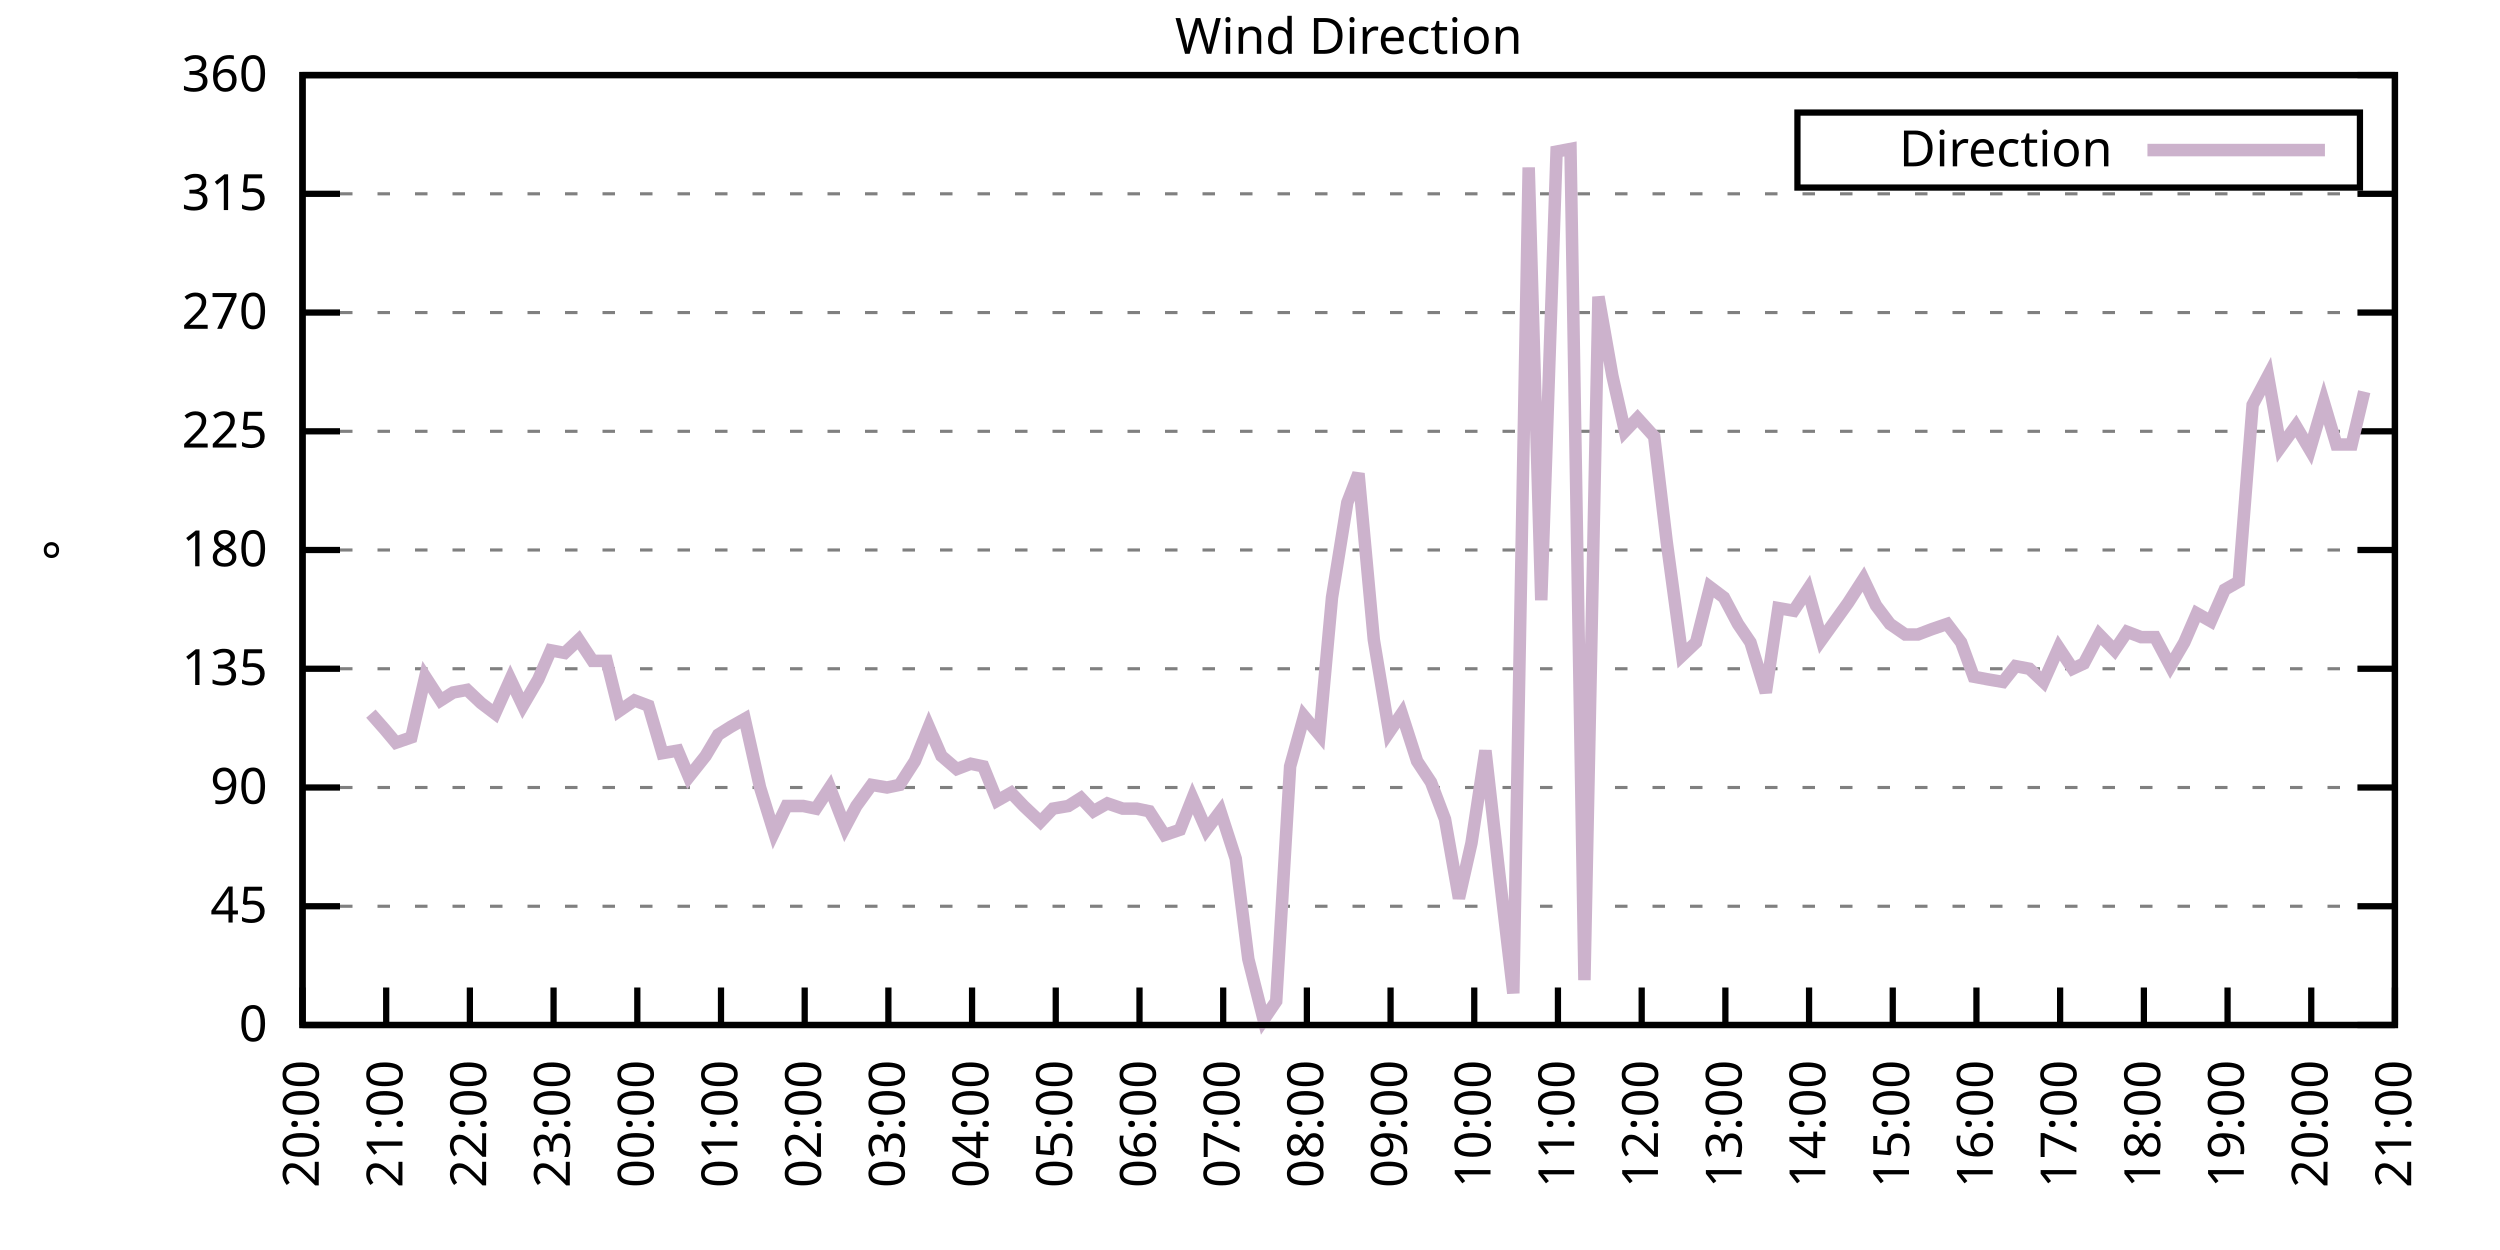
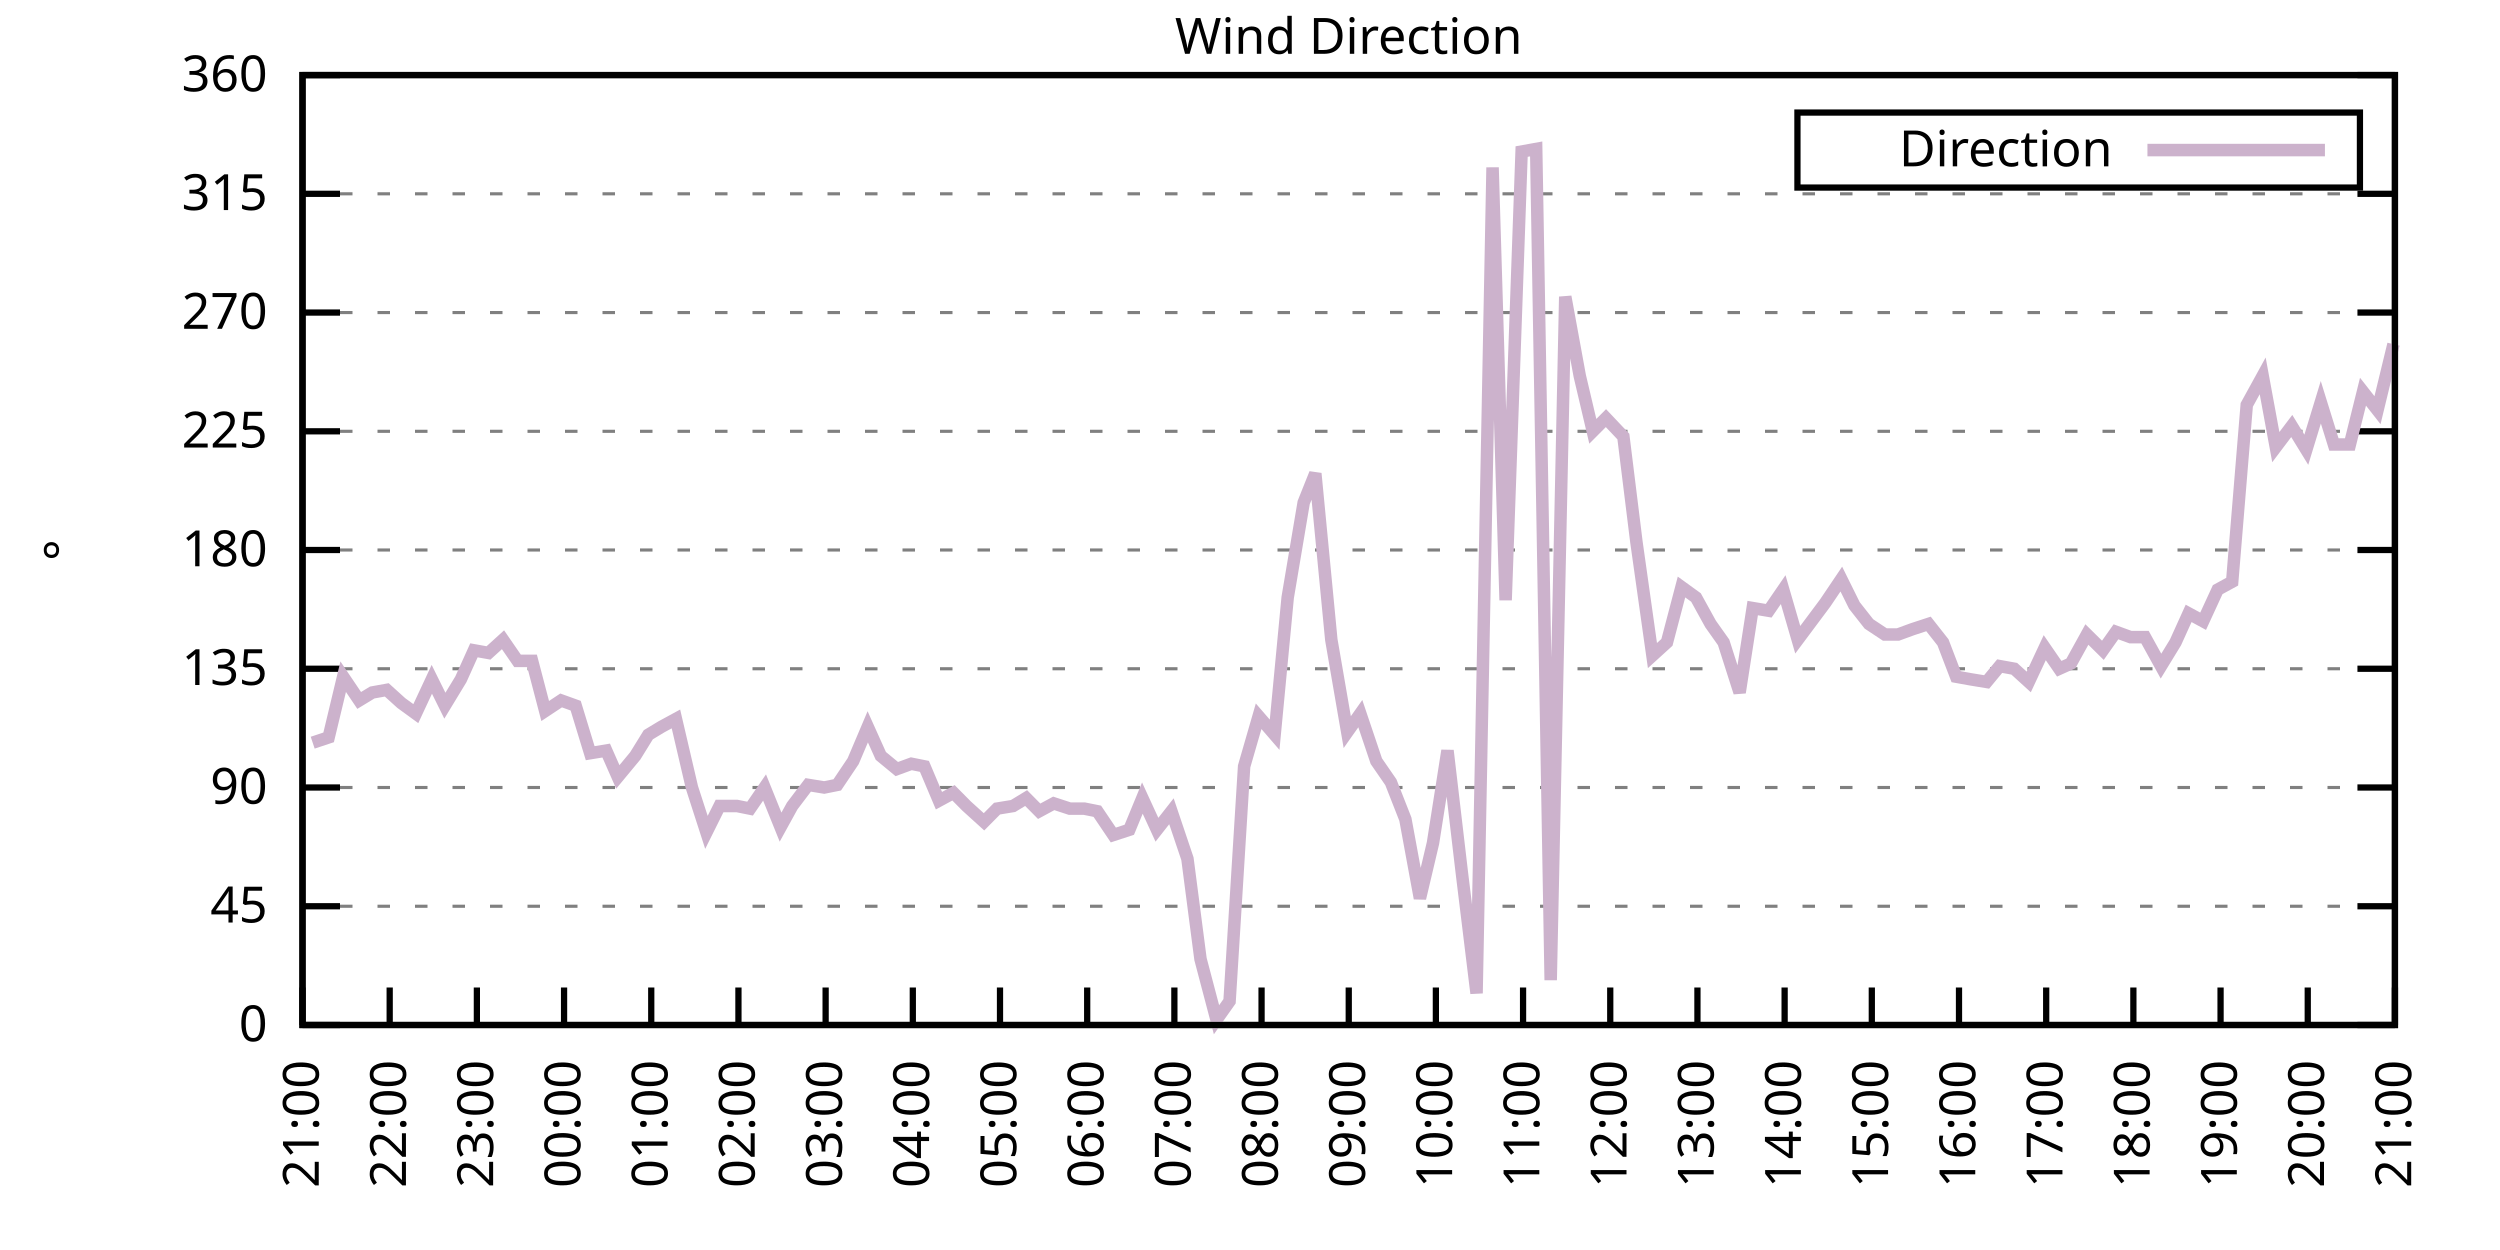
<svg xmlns="http://www.w3.org/2000/svg" xmlns:xlink="http://www.w3.org/1999/xlink" width="400" height="200" viewBox="0 0 400 200">
  <g id="gnuplot_canvas">
    <rect x="0" y="0" width="400" height="200" fill="none" />
    <defs>
      <circle id="gpDot" r="0.5" stroke-width="0.5" stroke="currentColor" />
      <path id="gpPt0" stroke-width="0.333" stroke="currentColor" d="M-1,0 h2 M0,-1 v2" />
      <path id="gpPt1" stroke-width="0.333" stroke="currentColor" d="M-1,-1 L1,1 M1,-1 L-1,1" />
      <path id="gpPt2" stroke-width="0.333" stroke="currentColor" d="M-1,0 L1,0 M0,-1 L0,1 M-1,-1 L1,1 M-1,1 L1,-1" />
      <rect id="gpPt3" stroke-width="0.333" stroke="currentColor" x="-1" y="-1" width="2" height="2" />
      <rect id="gpPt4" stroke-width="0.333" stroke="currentColor" fill="currentColor" x="-1" y="-1" width="2" height="2" />
      <circle id="gpPt5" stroke-width="0.333" stroke="currentColor" cx="0" cy="0" r="1" />
      <use xlink:href="#gpPt5" id="gpPt6" fill="currentColor" stroke="none" />
      <path id="gpPt7" stroke-width="0.333" stroke="currentColor" d="M0,-1.33 L-1.33,0.67 L1.33,0.67 z" />
      <use xlink:href="#gpPt7" id="gpPt8" fill="currentColor" stroke="none" />
      <use xlink:href="#gpPt7" id="gpPt9" stroke="currentColor" transform="rotate(180)" />
      <use xlink:href="#gpPt9" id="gpPt10" fill="currentColor" stroke="none" />
      <use xlink:href="#gpPt3" id="gpPt11" stroke="currentColor" transform="rotate(45)" />
      <use xlink:href="#gpPt11" id="gpPt12" fill="currentColor" stroke="none" />
      <path id="gpPt13" stroke-width="0.333" stroke="currentColor" d="M0,1.330 L1.265,0.411 L0.782,-1.067 L-0.782,-1.076 L-1.265,0.411 z" />
      <use xlink:href="#gpPt13" id="gpPt14" fill="currentColor" stroke="none" />
      <filter id="textbox" filterUnits="objectBoundingBox" x="0" y="0" height="1" width="1">
        <feFlood flood-color="white" flood-opacity="1" result="bgnd" />
        <feComposite in="SourceGraphic" in2="bgnd" operator="atop" />
      </filter>
      <filter id="greybox" filterUnits="objectBoundingBox" x="0" y="0" height="1" width="1">
        <feFlood flood-color="lightgrey" flood-opacity="1" result="grey" />
        <feComposite in="SourceGraphic" in2="grey" operator="atop" />
      </filter>
    </defs>
    <g fill="none" color="white" stroke="currentColor" stroke-width="1.00" stroke-linecap="butt" stroke-linejoin="miter">
</g>
    <g fill="none" color="black" stroke="currentColor" stroke-width="1.00" stroke-linecap="butt" stroke-linejoin="miter">
      <g stroke="none" shape-rendering="crispEdges">
        <polygon fill="rgb(255, 255, 255)" points="48.40,164.00 383.18,164.00 383.18,12.02 48.40,12.02 " />
      </g>
    </g>
    <g fill="none" color="black" stroke="currentColor" stroke-width="1.00" stroke-linecap="butt" stroke-linejoin="miter">
</g>
    <g fill="none" color="black" stroke="black" stroke-width="0.50" stroke-linecap="butt" stroke-linejoin="miter">
</g>
    <g fill="none" color="gray" stroke="currentColor" stroke-width="0.50" stroke-linecap="butt" stroke-linejoin="miter">
      <path stroke="gray" stroke-dasharray="2,4" class="gridline" d="M48.40,164.00 L383.19,164.00  " />
    </g>
    <g fill="none" color="gray" stroke="gray" stroke-width="1.00" stroke-linecap="butt" stroke-linejoin="miter">
</g>
    <g fill="none" color="black" stroke="currentColor" stroke-width="1.00" stroke-linecap="butt" stroke-linejoin="miter">
      <path stroke="black" d="M48.40,164.00 L54.40,164.00 M383.19,164.00 L377.19,164.00  " />
      <g transform="translate(42.80,166.60)" stroke="none" fill="black" font-family="Sans" font-size="8.00" text-anchor="end">
        <text>
          <tspan font-family="Sans"> 0</tspan>
        </text>
      </g>
    </g>
    <g fill="none" color="black" stroke="currentColor" stroke-width="1.00" stroke-linecap="butt" stroke-linejoin="miter">
</g>
    <g fill="none" color="black" stroke="black" stroke-width="0.50" stroke-linecap="butt" stroke-linejoin="miter">
</g>
    <g fill="none" color="gray" stroke="currentColor" stroke-width="0.50" stroke-linecap="butt" stroke-linejoin="miter">
      <path stroke="gray" stroke-dasharray="2,4" class="gridline" d="M48.40,145.00 L383.19,145.00  " />
    </g>
    <g fill="none" color="gray" stroke="gray" stroke-width="1.00" stroke-linecap="butt" stroke-linejoin="miter">
</g>
    <g fill="none" color="black" stroke="currentColor" stroke-width="1.00" stroke-linecap="butt" stroke-linejoin="miter">
      <path stroke="black" d="M48.40,145.00 L54.40,145.00 M383.19,145.00 L377.19,145.00  " />
      <g transform="translate(42.80,147.60)" stroke="none" fill="black" font-family="Sans" font-size="8.00" text-anchor="end">
        <text>
          <tspan font-family="Sans"> 45</tspan>
        </text>
      </g>
    </g>
    <g fill="none" color="black" stroke="currentColor" stroke-width="1.00" stroke-linecap="butt" stroke-linejoin="miter">
</g>
    <g fill="none" color="black" stroke="black" stroke-width="0.50" stroke-linecap="butt" stroke-linejoin="miter">
</g>
    <g fill="none" color="gray" stroke="currentColor" stroke-width="0.50" stroke-linecap="butt" stroke-linejoin="miter">
      <path stroke="gray" stroke-dasharray="2,4" class="gridline" d="M48.40,126.00 L383.19,126.00  " />
    </g>
    <g fill="none" color="gray" stroke="gray" stroke-width="1.00" stroke-linecap="butt" stroke-linejoin="miter">
</g>
    <g fill="none" color="black" stroke="currentColor" stroke-width="1.00" stroke-linecap="butt" stroke-linejoin="miter">
      <path stroke="black" d="M48.40,126.00 L54.40,126.00 M383.19,126.00 L377.19,126.00  " />
      <g transform="translate(42.80,128.60)" stroke="none" fill="black" font-family="Sans" font-size="8.00" text-anchor="end">
        <text>
          <tspan font-family="Sans"> 90</tspan>
        </text>
      </g>
    </g>
    <g fill="none" color="black" stroke="currentColor" stroke-width="1.00" stroke-linecap="butt" stroke-linejoin="miter">
</g>
    <g fill="none" color="black" stroke="black" stroke-width="0.50" stroke-linecap="butt" stroke-linejoin="miter">
</g>
    <g fill="none" color="gray" stroke="currentColor" stroke-width="0.50" stroke-linecap="butt" stroke-linejoin="miter">
      <path stroke="gray" stroke-dasharray="2,4" class="gridline" d="M48.40,107.00 L383.19,107.00  " />
    </g>
    <g fill="none" color="gray" stroke="gray" stroke-width="1.00" stroke-linecap="butt" stroke-linejoin="miter">
</g>
    <g fill="none" color="black" stroke="currentColor" stroke-width="1.00" stroke-linecap="butt" stroke-linejoin="miter">
      <path stroke="black" d="M48.40,107.00 L54.40,107.00 M383.19,107.00 L377.19,107.00  " />
      <g transform="translate(42.80,109.60)" stroke="none" fill="black" font-family="Sans" font-size="8.00" text-anchor="end">
        <text>
          <tspan font-family="Sans"> 135</tspan>
        </text>
      </g>
    </g>
    <g fill="none" color="black" stroke="currentColor" stroke-width="1.00" stroke-linecap="butt" stroke-linejoin="miter">
</g>
    <g fill="none" color="black" stroke="black" stroke-width="0.50" stroke-linecap="butt" stroke-linejoin="miter">
</g>
    <g fill="none" color="gray" stroke="currentColor" stroke-width="0.50" stroke-linecap="butt" stroke-linejoin="miter">
      <path stroke="gray" stroke-dasharray="2,4" class="gridline" d="M48.40,88.00 L383.19,88.00  " />
    </g>
    <g fill="none" color="gray" stroke="gray" stroke-width="1.00" stroke-linecap="butt" stroke-linejoin="miter">
</g>
    <g fill="none" color="black" stroke="currentColor" stroke-width="1.00" stroke-linecap="butt" stroke-linejoin="miter">
      <path stroke="black" d="M48.40,88.00 L54.40,88.00 M383.19,88.00 L377.19,88.00  " />
      <g transform="translate(42.80,90.60)" stroke="none" fill="black" font-family="Sans" font-size="8.00" text-anchor="end">
        <text>
          <tspan font-family="Sans"> 180</tspan>
        </text>
      </g>
    </g>
    <g fill="none" color="black" stroke="currentColor" stroke-width="1.00" stroke-linecap="butt" stroke-linejoin="miter">
</g>
    <g fill="none" color="black" stroke="black" stroke-width="0.50" stroke-linecap="butt" stroke-linejoin="miter">
</g>
    <g fill="none" color="gray" stroke="currentColor" stroke-width="0.50" stroke-linecap="butt" stroke-linejoin="miter">
      <path stroke="gray" stroke-dasharray="2,4" class="gridline" d="M48.40,69.01 L383.19,69.01  " />
    </g>
    <g fill="none" color="gray" stroke="gray" stroke-width="1.00" stroke-linecap="butt" stroke-linejoin="miter">
</g>
    <g fill="none" color="black" stroke="currentColor" stroke-width="1.00" stroke-linecap="butt" stroke-linejoin="miter">
      <path stroke="black" d="M48.40,69.01 L54.40,69.01 M383.19,69.01 L377.19,69.01  " />
      <g transform="translate(42.80,71.61)" stroke="none" fill="black" font-family="Sans" font-size="8.00" text-anchor="end">
        <text>
          <tspan font-family="Sans"> 225</tspan>
        </text>
      </g>
    </g>
    <g fill="none" color="black" stroke="currentColor" stroke-width="1.00" stroke-linecap="butt" stroke-linejoin="miter">
</g>
    <g fill="none" color="black" stroke="black" stroke-width="0.50" stroke-linecap="butt" stroke-linejoin="miter">
</g>
    <g fill="none" color="gray" stroke="currentColor" stroke-width="0.50" stroke-linecap="butt" stroke-linejoin="miter">
      <path stroke="gray" stroke-dasharray="2,4" class="gridline" d="M48.40,50.01 L383.19,50.01  " />
    </g>
    <g fill="none" color="gray" stroke="gray" stroke-width="1.00" stroke-linecap="butt" stroke-linejoin="miter">
</g>
    <g fill="none" color="black" stroke="currentColor" stroke-width="1.00" stroke-linecap="butt" stroke-linejoin="miter">
      <path stroke="black" d="M48.40,50.01 L54.40,50.01 M383.19,50.01 L377.19,50.01  " />
      <g transform="translate(42.80,52.61)" stroke="none" fill="black" font-family="Sans" font-size="8.00" text-anchor="end">
        <text>
          <tspan font-family="Sans"> 270</tspan>
        </text>
      </g>
    </g>
    <g fill="none" color="black" stroke="currentColor" stroke-width="1.00" stroke-linecap="butt" stroke-linejoin="miter">
</g>
    <g fill="none" color="black" stroke="black" stroke-width="0.50" stroke-linecap="butt" stroke-linejoin="miter">
</g>
    <g fill="none" color="gray" stroke="currentColor" stroke-width="0.50" stroke-linecap="butt" stroke-linejoin="miter">
      <path stroke="gray" stroke-dasharray="2,4" class="gridline" d="M48.40,31.01 L383.19,31.01  " />
    </g>
    <g fill="none" color="gray" stroke="gray" stroke-width="1.00" stroke-linecap="butt" stroke-linejoin="miter">
</g>
    <g fill="none" color="black" stroke="currentColor" stroke-width="1.00" stroke-linecap="butt" stroke-linejoin="miter">
      <path stroke="black" d="M48.40,31.01 L54.40,31.01 M383.19,31.01 L377.19,31.01  " />
      <g transform="translate(42.80,33.61)" stroke="none" fill="black" font-family="Sans" font-size="8.00" text-anchor="end">
        <text>
          <tspan font-family="Sans"> 315</tspan>
        </text>
      </g>
    </g>
    <g fill="none" color="black" stroke="currentColor" stroke-width="1.00" stroke-linecap="butt" stroke-linejoin="miter">
</g>
    <g fill="none" color="black" stroke="black" stroke-width="0.50" stroke-linecap="butt" stroke-linejoin="miter">
</g>
    <g fill="none" color="gray" stroke="currentColor" stroke-width="0.50" stroke-linecap="butt" stroke-linejoin="miter">
      <path stroke="gray" stroke-dasharray="2,4" class="gridline" d="M48.40,12.01 L383.19,12.01  " />
    </g>
    <g fill="none" color="gray" stroke="gray" stroke-width="1.00" stroke-linecap="butt" stroke-linejoin="miter">
</g>
    <g fill="none" color="black" stroke="currentColor" stroke-width="1.00" stroke-linecap="butt" stroke-linejoin="miter">
      <path stroke="black" d="M48.40,12.01 L54.40,12.01 M383.19,12.01 L377.19,12.01  " />
      <g transform="translate(42.80,14.61)" stroke="none" fill="black" font-family="Sans" font-size="8.00" text-anchor="end">
        <text>
          <tspan font-family="Sans"> 360</tspan>
        </text>
      </g>
    </g>
    <g fill="none" color="black" stroke="currentColor" stroke-width="1.00" stroke-linecap="butt" stroke-linejoin="miter">
      <path stroke="black" d="M48.40,164.00 L48.40,158.00  " />
      <g transform="translate(51.00,169.60) rotate(270.00)" stroke="none" fill="black" font-family="Sans" font-size="8.00" text-anchor="end">
        <text>
-           <tspan font-family="Sans">20:00</tspan>
-         </text>
-       </g>
-     </g>
-     <g fill="none" color="black" stroke="currentColor" stroke-width="1.00" stroke-linecap="butt" stroke-linejoin="miter">
-       <path stroke="black" d="M61.79,164.00 L61.79,158.00  " />
-       <g transform="translate(64.39,169.60) rotate(270.00)" stroke="none" fill="black" font-family="Sans" font-size="8.00" text-anchor="end">
-         <text>
          <tspan font-family="Sans">21:00</tspan>
        </text>
      </g>
    </g>
    <g fill="none" color="black" stroke="currentColor" stroke-width="1.00" stroke-linecap="butt" stroke-linejoin="miter">
-       <path stroke="black" d="M75.18,164.00 L75.18,158.00  " />
-       <g transform="translate(77.78,169.60) rotate(270.00)" stroke="none" fill="black" font-family="Sans" font-size="8.00" text-anchor="end">
+       <path stroke="black" d="M62.35,164.00 L62.35,158.00  " />
+       <g transform="translate(64.95,169.60) rotate(270.00)" stroke="none" fill="black" font-family="Sans" font-size="8.00" text-anchor="end">
        <text>
          <tspan font-family="Sans">22:00</tspan>
        </text>
      </g>
    </g>
    <g fill="none" color="black" stroke="currentColor" stroke-width="1.00" stroke-linecap="butt" stroke-linejoin="miter">
-       <path stroke="black" d="M88.57,164.00 L88.57,158.00  " />
-       <g transform="translate(91.17,169.60) rotate(270.00)" stroke="none" fill="black" font-family="Sans" font-size="8.00" text-anchor="end">
+       <path stroke="black" d="M76.30,164.00 L76.30,158.00  " />
+       <g transform="translate(78.90,169.60) rotate(270.00)" stroke="none" fill="black" font-family="Sans" font-size="8.00" text-anchor="end">
        <text>
          <tspan font-family="Sans">23:00</tspan>
        </text>
      </g>
    </g>
    <g fill="none" color="black" stroke="currentColor" stroke-width="1.00" stroke-linecap="butt" stroke-linejoin="miter">
-       <path stroke="black" d="M101.97,164.00 L101.97,158.00  " />
-       <g transform="translate(104.57,169.60) rotate(270.00)" stroke="none" fill="black" font-family="Sans" font-size="8.00" text-anchor="end">
+       <path stroke="black" d="M90.25,164.00 L90.25,158.00  " />
+       <g transform="translate(92.85,169.60) rotate(270.00)" stroke="none" fill="black" font-family="Sans" font-size="8.00" text-anchor="end">
        <text>
          <tspan font-family="Sans">00:00</tspan>
        </text>
      </g>
    </g>
    <g fill="none" color="black" stroke="currentColor" stroke-width="1.00" stroke-linecap="butt" stroke-linejoin="miter">
-       <path stroke="black" d="M115.36,164.00 L115.36,158.00  " />
-       <g transform="translate(117.96,169.60) rotate(270.00)" stroke="none" fill="black" font-family="Sans" font-size="8.00" text-anchor="end">
+       <path stroke="black" d="M104.20,164.00 L104.20,158.00  " />
+       <g transform="translate(106.80,169.60) rotate(270.00)" stroke="none" fill="black" font-family="Sans" font-size="8.00" text-anchor="end">
        <text>
          <tspan font-family="Sans">01:00</tspan>
        </text>
      </g>
    </g>
    <g fill="none" color="black" stroke="currentColor" stroke-width="1.00" stroke-linecap="butt" stroke-linejoin="miter">
-       <path stroke="black" d="M128.75,164.00 L128.75,158.00  " />
-       <g transform="translate(131.35,169.60) rotate(270.00)" stroke="none" fill="black" font-family="Sans" font-size="8.00" text-anchor="end">
+       <path stroke="black" d="M118.15,164.00 L118.15,158.00  " />
+       <g transform="translate(120.75,169.60) rotate(270.00)" stroke="none" fill="black" font-family="Sans" font-size="8.00" text-anchor="end">
        <text>
          <tspan font-family="Sans">02:00</tspan>
        </text>
      </g>
    </g>
    <g fill="none" color="black" stroke="currentColor" stroke-width="1.00" stroke-linecap="butt" stroke-linejoin="miter">
-       <path stroke="black" d="M142.14,164.00 L142.14,158.00  " />
-       <g transform="translate(144.74,169.60) rotate(270.00)" stroke="none" fill="black" font-family="Sans" font-size="8.00" text-anchor="end">
+       <path stroke="black" d="M132.10,164.00 L132.10,158.00  " />
+       <g transform="translate(134.70,169.60) rotate(270.00)" stroke="none" fill="black" font-family="Sans" font-size="8.00" text-anchor="end">
        <text>
          <tspan font-family="Sans">03:00</tspan>
        </text>
      </g>
    </g>
    <g fill="none" color="black" stroke="currentColor" stroke-width="1.00" stroke-linecap="butt" stroke-linejoin="miter">
-       <path stroke="black" d="M155.53,164.00 L155.53,158.00  " />
-       <g transform="translate(158.13,169.60) rotate(270.00)" stroke="none" fill="black" font-family="Sans" font-size="8.00" text-anchor="end">
+       <path stroke="black" d="M146.05,164.00 L146.05,158.00  " />
+       <g transform="translate(148.65,169.60) rotate(270.00)" stroke="none" fill="black" font-family="Sans" font-size="8.00" text-anchor="end">
        <text>
          <tspan font-family="Sans">04:00</tspan>
        </text>
      </g>
    </g>
    <g fill="none" color="black" stroke="currentColor" stroke-width="1.00" stroke-linecap="butt" stroke-linejoin="miter">
-       <path stroke="black" d="M168.92,164.00 L168.92,158.00  " />
-       <g transform="translate(171.52,169.60) rotate(270.00)" stroke="none" fill="black" font-family="Sans" font-size="8.00" text-anchor="end">
+       <path stroke="black" d="M160.00,164.00 L160.00,158.00  " />
+       <g transform="translate(162.60,169.60) rotate(270.00)" stroke="none" fill="black" font-family="Sans" font-size="8.00" text-anchor="end">
        <text>
          <tspan font-family="Sans">05:00</tspan>
        </text>
      </g>
    </g>
    <g fill="none" color="black" stroke="currentColor" stroke-width="1.00" stroke-linecap="butt" stroke-linejoin="miter">
-       <path stroke="black" d="M182.32,164.00 L182.32,158.00  " />
-       <g transform="translate(184.92,169.60) rotate(270.00)" stroke="none" fill="black" font-family="Sans" font-size="8.00" text-anchor="end">
+       <path stroke="black" d="M173.95,164.00 L173.95,158.00  " />
+       <g transform="translate(176.55,169.60) rotate(270.00)" stroke="none" fill="black" font-family="Sans" font-size="8.00" text-anchor="end">
        <text>
          <tspan font-family="Sans">06:00</tspan>
        </text>
      </g>
    </g>
    <g fill="none" color="black" stroke="currentColor" stroke-width="1.00" stroke-linecap="butt" stroke-linejoin="miter">
-       <path stroke="black" d="M195.71,164.00 L195.71,158.00  " />
-       <g transform="translate(198.31,169.60) rotate(270.00)" stroke="none" fill="black" font-family="Sans" font-size="8.00" text-anchor="end">
+       <path stroke="black" d="M187.90,164.00 L187.90,158.00  " />
+       <g transform="translate(190.50,169.60) rotate(270.00)" stroke="none" fill="black" font-family="Sans" font-size="8.00" text-anchor="end">
        <text>
          <tspan font-family="Sans">07:00</tspan>
        </text>
      </g>
    </g>
    <g fill="none" color="black" stroke="currentColor" stroke-width="1.00" stroke-linecap="butt" stroke-linejoin="miter">
-       <path stroke="black" d="M209.10,164.00 L209.10,158.00  " />
-       <g transform="translate(211.70,169.60) rotate(270.00)" stroke="none" fill="black" font-family="Sans" font-size="8.00" text-anchor="end">
+       <path stroke="black" d="M201.85,164.00 L201.85,158.00  " />
+       <g transform="translate(204.45,169.60) rotate(270.00)" stroke="none" fill="black" font-family="Sans" font-size="8.00" text-anchor="end">
        <text>
          <tspan font-family="Sans">08:00</tspan>
        </text>
      </g>
    </g>
    <g fill="none" color="black" stroke="currentColor" stroke-width="1.00" stroke-linecap="butt" stroke-linejoin="miter">
-       <path stroke="black" d="M222.49,164.00 L222.49,158.00  " />
-       <g transform="translate(225.09,169.60) rotate(270.00)" stroke="none" fill="black" font-family="Sans" font-size="8.00" text-anchor="end">
+       <path stroke="black" d="M215.80,164.00 L215.80,158.00  " />
+       <g transform="translate(218.40,169.60) rotate(270.00)" stroke="none" fill="black" font-family="Sans" font-size="8.00" text-anchor="end">
        <text>
          <tspan font-family="Sans">09:00</tspan>
        </text>
      </g>
    </g>
    <g fill="none" color="black" stroke="currentColor" stroke-width="1.00" stroke-linecap="butt" stroke-linejoin="miter">
-       <path stroke="black" d="M235.88,164.00 L235.88,158.00  " />
-       <g transform="translate(238.48,169.60) rotate(270.00)" stroke="none" fill="black" font-family="Sans" font-size="8.00" text-anchor="end">
+       <path stroke="black" d="M229.74,164.00 L229.74,158.00  " />
+       <g transform="translate(232.34,169.60) rotate(270.00)" stroke="none" fill="black" font-family="Sans" font-size="8.00" text-anchor="end">
        <text>
          <tspan font-family="Sans">10:00</tspan>
        </text>
      </g>
    </g>
    <g fill="none" color="black" stroke="currentColor" stroke-width="1.00" stroke-linecap="butt" stroke-linejoin="miter">
-       <path stroke="black" d="M249.27,164.00 L249.27,158.00  " />
-       <g transform="translate(251.87,169.60) rotate(270.00)" stroke="none" fill="black" font-family="Sans" font-size="8.00" text-anchor="end">
+       <path stroke="black" d="M243.69,164.00 L243.69,158.00  " />
+       <g transform="translate(246.29,169.60) rotate(270.00)" stroke="none" fill="black" font-family="Sans" font-size="8.00" text-anchor="end">
        <text>
          <tspan font-family="Sans">11:00</tspan>
        </text>
      </g>
    </g>
    <g fill="none" color="black" stroke="currentColor" stroke-width="1.00" stroke-linecap="butt" stroke-linejoin="miter">
-       <path stroke="black" d="M262.67,164.00 L262.67,158.00  " />
-       <g transform="translate(265.27,169.60) rotate(270.00)" stroke="none" fill="black" font-family="Sans" font-size="8.00" text-anchor="end">
+       <path stroke="black" d="M257.64,164.00 L257.64,158.00  " />
+       <g transform="translate(260.24,169.60) rotate(270.00)" stroke="none" fill="black" font-family="Sans" font-size="8.00" text-anchor="end">
        <text>
          <tspan font-family="Sans">12:00</tspan>
        </text>
      </g>
    </g>
    <g fill="none" color="black" stroke="currentColor" stroke-width="1.00" stroke-linecap="butt" stroke-linejoin="miter">
-       <path stroke="black" d="M276.06,164.00 L276.06,158.00  " />
-       <g transform="translate(278.66,169.60) rotate(270.00)" stroke="none" fill="black" font-family="Sans" font-size="8.00" text-anchor="end">
+       <path stroke="black" d="M271.59,164.00 L271.59,158.00  " />
+       <g transform="translate(274.19,169.60) rotate(270.00)" stroke="none" fill="black" font-family="Sans" font-size="8.00" text-anchor="end">
        <text>
          <tspan font-family="Sans">13:00</tspan>
        </text>
      </g>
    </g>
    <g fill="none" color="black" stroke="currentColor" stroke-width="1.00" stroke-linecap="butt" stroke-linejoin="miter">
-       <path stroke="black" d="M289.45,164.00 L289.45,158.00  " />
-       <g transform="translate(292.05,169.60) rotate(270.00)" stroke="none" fill="black" font-family="Sans" font-size="8.00" text-anchor="end">
+       <path stroke="black" d="M285.54,164.00 L285.54,158.00  " />
+       <g transform="translate(288.14,169.60) rotate(270.00)" stroke="none" fill="black" font-family="Sans" font-size="8.00" text-anchor="end">
        <text>
          <tspan font-family="Sans">14:00</tspan>
        </text>
      </g>
    </g>
    <g fill="none" color="black" stroke="currentColor" stroke-width="1.00" stroke-linecap="butt" stroke-linejoin="miter">
-       <path stroke="black" d="M302.84,164.00 L302.84,158.00  " />
-       <g transform="translate(305.44,169.60) rotate(270.00)" stroke="none" fill="black" font-family="Sans" font-size="8.00" text-anchor="end">
+       <path stroke="black" d="M299.49,164.00 L299.49,158.00  " />
+       <g transform="translate(302.09,169.60) rotate(270.00)" stroke="none" fill="black" font-family="Sans" font-size="8.00" text-anchor="end">
        <text>
          <tspan font-family="Sans">15:00</tspan>
        </text>
      </g>
    </g>
    <g fill="none" color="black" stroke="currentColor" stroke-width="1.00" stroke-linecap="butt" stroke-linejoin="miter">
-       <path stroke="black" d="M316.23,164.00 L316.23,158.00  " />
-       <g transform="translate(318.83,169.60) rotate(270.00)" stroke="none" fill="black" font-family="Sans" font-size="8.00" text-anchor="end">
+       <path stroke="black" d="M313.44,164.00 L313.44,158.00  " />
+       <g transform="translate(316.04,169.60) rotate(270.00)" stroke="none" fill="black" font-family="Sans" font-size="8.00" text-anchor="end">
        <text>
          <tspan font-family="Sans">16:00</tspan>
        </text>
      </g>
    </g>
    <g fill="none" color="black" stroke="currentColor" stroke-width="1.00" stroke-linecap="butt" stroke-linejoin="miter">
-       <path stroke="black" d="M329.62,164.00 L329.62,158.00  " />
-       <g transform="translate(332.22,169.60) rotate(270.00)" stroke="none" fill="black" font-family="Sans" font-size="8.00" text-anchor="end">
+       <path stroke="black" d="M327.39,164.00 L327.39,158.00  " />
+       <g transform="translate(329.99,169.60) rotate(270.00)" stroke="none" fill="black" font-family="Sans" font-size="8.00" text-anchor="end">
        <text>
          <tspan font-family="Sans">17:00</tspan>
        </text>
      </g>
    </g>
    <g fill="none" color="black" stroke="currentColor" stroke-width="1.00" stroke-linecap="butt" stroke-linejoin="miter">
-       <path stroke="black" d="M343.02,164.00 L343.02,158.00  " />
-       <g transform="translate(345.62,169.60) rotate(270.00)" stroke="none" fill="black" font-family="Sans" font-size="8.00" text-anchor="end">
+       <path stroke="black" d="M341.34,164.00 L341.34,158.00  " />
+       <g transform="translate(343.94,169.60) rotate(270.00)" stroke="none" fill="black" font-family="Sans" font-size="8.00" text-anchor="end">
        <text>
          <tspan font-family="Sans">18:00</tspan>
        </text>
      </g>
    </g>
    <g fill="none" color="black" stroke="currentColor" stroke-width="1.00" stroke-linecap="butt" stroke-linejoin="miter">
-       <path stroke="black" d="M356.41,164.00 L356.41,158.00  " />
-       <g transform="translate(359.01,169.60) rotate(270.00)" stroke="none" fill="black" font-family="Sans" font-size="8.00" text-anchor="end">
+       <path stroke="black" d="M355.29,164.00 L355.29,158.00  " />
+       <g transform="translate(357.89,169.60) rotate(270.00)" stroke="none" fill="black" font-family="Sans" font-size="8.00" text-anchor="end">
        <text>
          <tspan font-family="Sans">19:00</tspan>
        </text>
      </g>
    </g>
    <g fill="none" color="black" stroke="currentColor" stroke-width="1.00" stroke-linecap="butt" stroke-linejoin="miter">
-       <path stroke="black" d="M369.80,164.00 L369.80,158.00  " />
-       <g transform="translate(372.40,169.60) rotate(270.00)" stroke="none" fill="black" font-family="Sans" font-size="8.00" text-anchor="end">
+       <path stroke="black" d="M369.24,164.00 L369.24,158.00  " />
+       <g transform="translate(371.84,169.60) rotate(270.00)" stroke="none" fill="black" font-family="Sans" font-size="8.00" text-anchor="end">
        <text>
          <tspan font-family="Sans">20:00</tspan>
        </text>
      </g>
    </g>
    <g fill="none" color="black" stroke="currentColor" stroke-width="1.00" stroke-linecap="butt" stroke-linejoin="miter">
      <path stroke="black" d="M383.19,164.00 L383.19,158.00  " />
      <g transform="translate(385.79,169.60) rotate(270.00)" stroke="none" fill="black" font-family="Sans" font-size="8.00" text-anchor="end">
        <text>
          <tspan font-family="Sans">21:00</tspan>
        </text>
      </g>
    </g>
    <g fill="none" color="black" stroke="currentColor" stroke-width="1.00" stroke-linecap="butt" stroke-linejoin="miter">
</g>
    <g fill="none" color="black" stroke="currentColor" stroke-width="1.00" stroke-linecap="butt" stroke-linejoin="miter">
      <path stroke="black" d="M48.40,12.01 L48.40,164.00 L383.19,164.00 L383.19,12.01 L48.40,12.01 Z  " />
    </g>
    <g fill="none" color="black" stroke="currentColor" stroke-width="1.00" stroke-linecap="butt" stroke-linejoin="miter">
</g>
    <g fill="none" color="black" stroke="currentColor" stroke-width="1.00" stroke-linecap="butt" stroke-linejoin="miter">
      <path stroke="black" d="M287.59,30.01 L287.59,18.01 L377.59,18.01 L377.59,30.01 L287.59,30.01 Z  " />
    </g>
    <g id="Wind_direction_plot_1">
      <g fill="none" color="white" stroke="black" stroke-width="2.00" stroke-linecap="butt" stroke-linejoin="miter">
</g>
      <g fill="none" color="black" stroke="currentColor" stroke-width="2.00" stroke-linecap="butt" stroke-linejoin="miter">
        <g transform="translate(337.99,26.61)" stroke="none" fill="black" font-family="Sans" font-size="8.00" text-anchor="end">
          <text>
            <tspan font-family="Sans">Direction</tspan>
          </text>
        </g>
      </g>
      <g fill="none" color="black" stroke="currentColor" stroke-width="2.00" stroke-linecap="butt" stroke-linejoin="miter">
-         <path stroke="rgb(204, 178, 204)" d="M343.59,24.01 L371.99,24.01 M59.34,114.18 L61.57,116.71 L63.35,118.83 L65.81,117.98 L68.04,108.27 L70.50,112.07   L72.50,110.80 L74.74,110.38 L76.97,112.49 L79.20,114.18 L81.66,108.69 L83.66,112.91 L86.12,108.69 L88.13,104.05   L90.36,104.47 L92.59,102.36 L94.82,105.74 L97.06,105.74 L99.06,113.76 L101.52,112.07 L103.75,112.91 L105.98,120.51   L108.44,120.09 L110.22,124.31 L112.90,120.94 L114.91,117.56 L116.92,116.29 L119.15,115.03 L121.61,126.00 L123.84,133.18   L125.85,128.96 L128.53,128.96 L130.54,129.38 L132.77,126.00 L135.22,132.34 L137.01,128.96 L139.46,125.58 L141.92,126.00   L143.93,125.58 L146.38,121.78 L148.61,116.29 L150.62,120.94 L153.08,123.05 L155.31,122.20 L157.32,122.62 L159.55,128.11   L161.78,126.85 L163.79,128.96 L166.47,131.49 L168.48,129.38 L170.93,128.96 L172.94,127.69 L174.95,129.80 L177.18,128.54   L179.64,129.38 L181.87,129.38 L183.88,129.80 L186.33,133.60 L188.79,132.76 L190.80,127.69 L193.03,132.76 L195.26,129.80   L197.72,137.40 L199.73,153.45 L202.18,163.16 L204.19,160.20 L206.42,122.62 L208.65,114.60 L211.11,117.56 L213.12,95.60   L215.57,80.41 L217.36,75.76 L219.81,102.36 L222.27,117.14 L224.28,114.18 L226.73,121.78 L228.96,125.16 L231.20,131.07   L233.43,143.73 L235.44,134.87 L237.67,120.09 L239.90,139.93 L242.13,158.93 L244.59,26.79 L246.60,96.03 L249.05,24.25   L251.28,23.83 L253.51,156.82 L255.75,47.47 L257.98,60.14 L259.99,69.01 L262.00,66.90 L264.67,69.85 L266.68,86.74   L269.14,104.89 L271.37,102.78 L273.60,93.92 L275.83,95.60 L278.07,99.83 L280.07,102.78 L282.53,110.80 L284.54,97.29   L286.99,97.72 L289.23,94.34 L291.46,102.36 L295.70,96.45 L298.15,92.65 L300.16,96.87 L302.39,99.83 L304.85,101.52   L306.86,101.52 L309.09,100.67 L311.54,99.83 L313.78,102.78 L315.79,108.27 L318.02,108.69 L320.47,109.11 L322.48,106.58   L324.71,107.00 L326.95,109.11 L329.40,103.63 L331.63,107.00 L333.42,106.16 L335.87,101.52 L338.33,104.05 L340.34,101.09   L342.57,101.94 L344.80,101.94 L347.26,106.58 L349.49,102.78 L351.50,98.14 L353.73,99.40 L355.96,94.34 L358.19,93.07   L360.42,64.78 L362.88,60.14 L364.89,71.54 L367.34,68.16 L369.58,71.96 L371.81,64.36 L373.82,71.12 L376.27,71.12   L378.28,62.67  " />
+         <path stroke="rgb(204, 178, 204)" d="M343.59,24.01 L371.99,24.01 M50.03,118.83 L52.58,117.98 L54.91,108.27 L57.47,112.07 L59.56,110.80 L61.88,110.38   L64.21,112.49 L66.53,114.18 L69.09,108.69 L71.18,112.91 L73.74,108.69 L75.83,104.05 L78.16,104.47 L80.48,102.36   L82.81,105.74 L85.13,105.74 L87.23,113.76 L89.78,112.07 L92.11,112.91 L94.43,120.51 L96.99,120.09 L98.85,124.31   L101.64,120.94 L103.73,117.56 L105.83,116.29 L108.15,115.03 L110.71,126.00 L113.03,133.18 L115.13,128.96 L117.92,128.96   L120.01,129.38 L122.33,126.00 L124.89,132.34 L126.75,128.96 L129.31,125.58 L131.87,126.00 L133.96,125.58 L136.51,121.78   L138.84,116.29 L140.93,120.94 L143.49,123.05 L145.81,122.20 L147.91,122.62 L150.23,128.11 L152.56,126.85 L154.65,128.96   L157.44,131.49 L159.53,129.38 L162.09,128.96 L164.18,127.69 L166.27,129.80 L168.60,128.54 L171.16,129.38 L173.48,129.38   L175.57,129.80 L178.13,133.60 L180.69,132.76 L182.78,127.69 L185.11,132.76 L187.43,129.80 L189.99,137.40 L192.08,153.45   L194.64,163.16 L196.73,160.20 L199.06,122.62 L201.38,114.60 L203.94,117.56 L206.03,95.60 L208.59,80.41 L210.45,75.76   L213.01,102.36 L215.56,117.14 L217.65,114.18 L220.21,121.78 L222.54,125.16 L224.86,131.07 L227.19,143.73 L229.28,134.87   L231.60,120.09 L233.93,139.93 L236.25,158.93 L238.81,26.79 L240.90,96.03 L243.46,24.25 L245.79,23.83 L248.11,156.82   L250.44,47.47 L252.76,60.14 L254.85,69.01 L256.95,66.90 L259.74,69.85 L261.83,86.74 L264.39,104.89 L266.71,102.78   L269.04,93.92 L271.36,95.60 L273.69,99.83 L275.78,102.78 L278.34,110.80 L280.43,97.29 L282.99,97.72 L285.31,94.34   L287.64,102.36 L292.05,96.45 L294.61,92.65 L296.70,96.87 L299.03,99.83 L301.58,101.52 L303.68,101.52 L306.00,100.67   L308.56,99.83 L310.88,102.78 L312.98,108.27 L315.30,108.69 L317.86,109.11 L319.95,106.58 L322.28,107.00 L324.60,109.11   L327.16,103.63 L329.48,107.00 L331.34,106.16 L333.90,101.52 L336.46,104.05 L338.55,101.09 L340.88,101.94 L343.20,101.94   L345.76,106.58 L348.08,102.78 L350.18,98.14 L352.50,99.40 L354.83,94.34 L357.15,93.07 L359.48,64.78 L362.03,60.14   L364.13,71.54 L366.68,68.16 L369.01,71.96 L371.33,64.36 L373.43,71.12 L375.98,71.12 L378.08,62.67 L380.40,65.63   L382.96,55.07  " />
      </g>
    </g>
    <g fill="none" color="black" stroke="currentColor" stroke-width="2.00" stroke-linecap="butt" stroke-linejoin="miter">
</g>
    <g fill="none" color="black" stroke="black" stroke-width="1.00" stroke-linecap="butt" stroke-linejoin="miter">
</g>
    <g fill="none" color="black" stroke="currentColor" stroke-width="1.00" stroke-linecap="butt" stroke-linejoin="miter">
      <path stroke="black" d="M48.40,12.01 L48.40,164.00 L383.19,164.00 L383.19,12.01 L48.40,12.01 Z  " />
      <g transform="translate(12.80,88.01) rotate(270.00)" stroke="none" fill="black" font-family="Sans" font-size="8.00" text-anchor="middle">
        <text>
          <tspan font-family="Sans">°</tspan>
        </text>
      </g>
    </g>
    <g fill="none" color="black" stroke="currentColor" stroke-width="1.00" stroke-linecap="butt" stroke-linejoin="miter">
</g>
    <g fill="none" color="black" stroke="currentColor" stroke-width="1.00" stroke-linecap="butt" stroke-linejoin="miter">
      <g transform="translate(215.79,8.61)" stroke="none" fill="black" font-family="Sans" font-size="8.00" text-anchor="middle">
        <text>
          <tspan font-family="Sans">Wind Direction</tspan>
        </text>
      </g>
    </g>
    <g fill="none" color="black" stroke="currentColor" stroke-width="1.00" stroke-linecap="butt" stroke-linejoin="miter">
</g>
  </g>
</svg>
